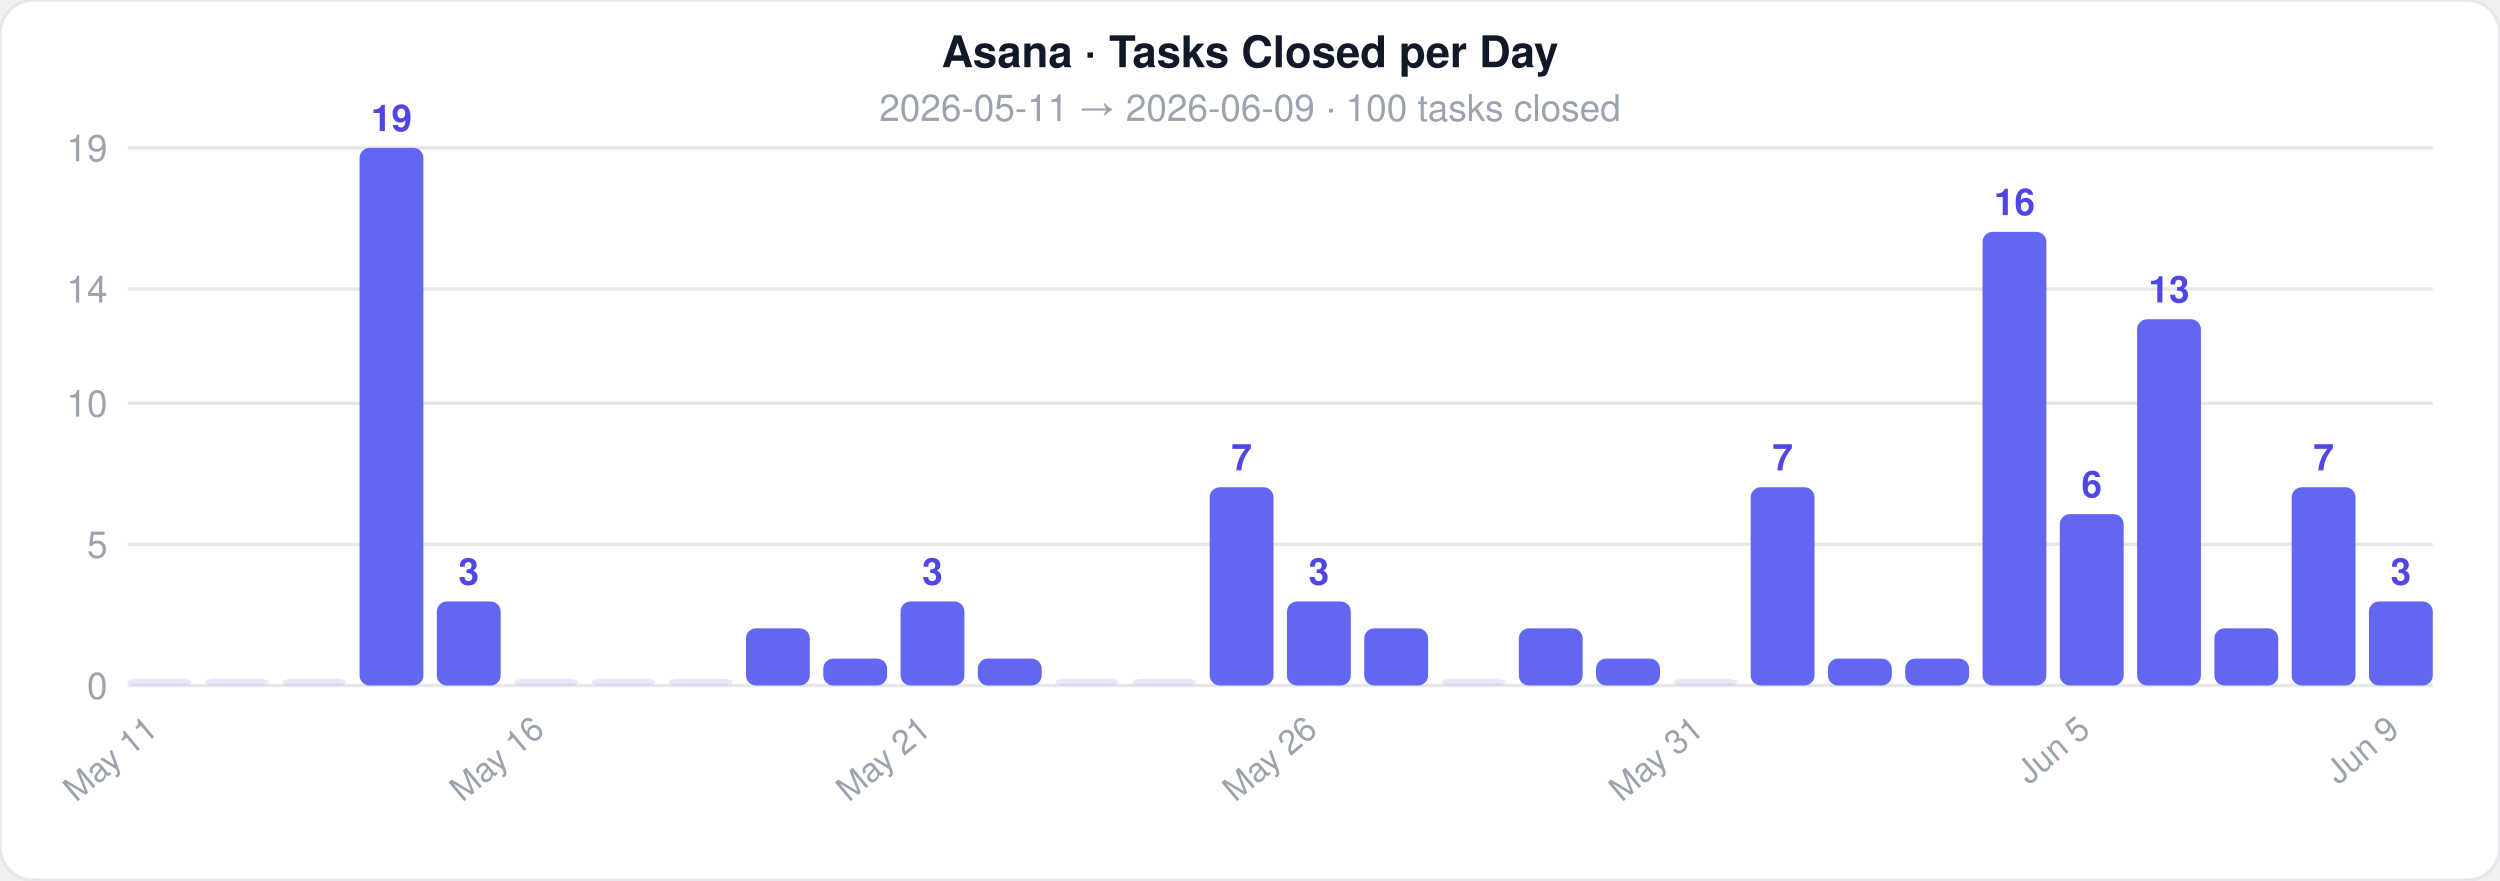
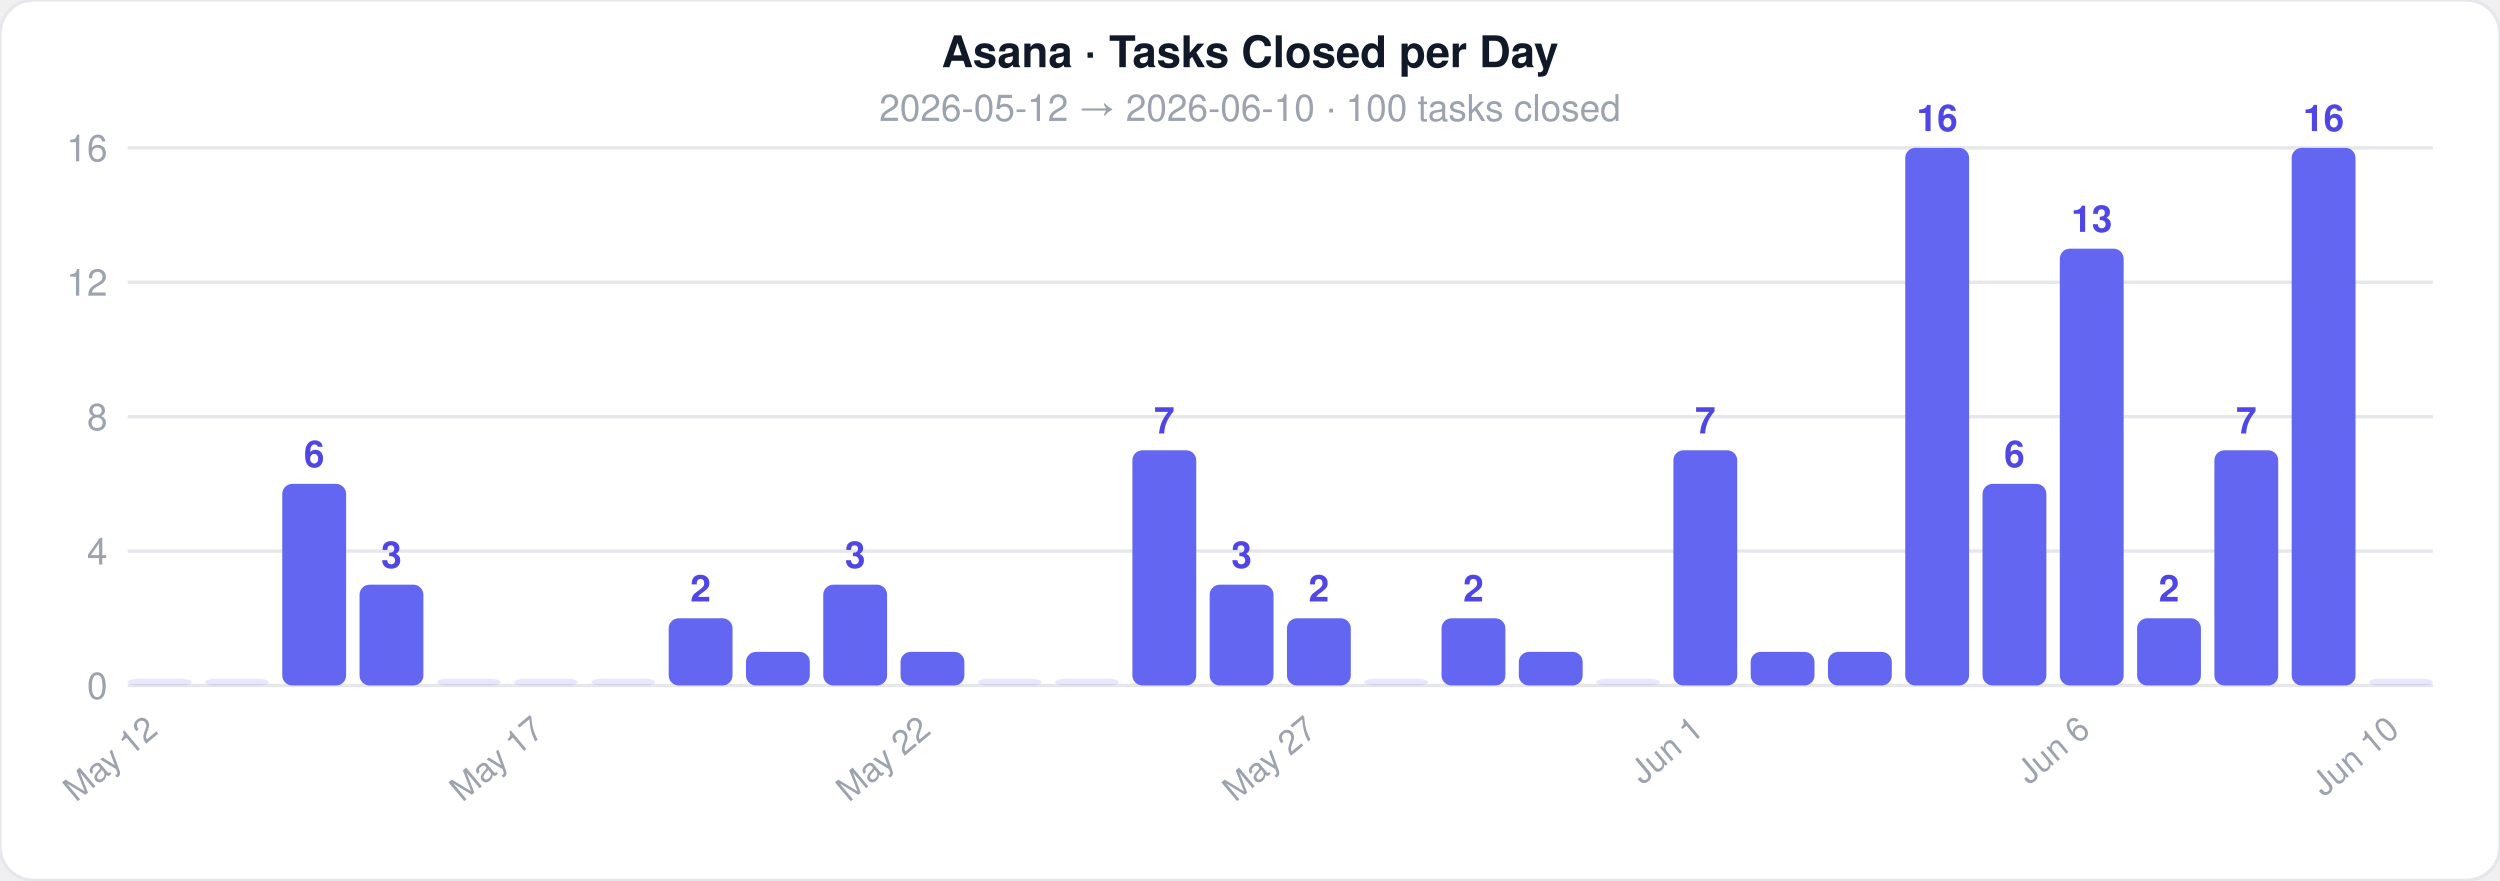
<svg xmlns="http://www.w3.org/2000/svg" width="744" height="262">
  <style>text { font-family: -apple-system, BlinkMacSystemFont, 'Segoe UI', Helvetica, Arial, sans-serif; }</style>
  <rect width="744" height="262" rx="10" fill="#ffffff" stroke="#e5e7eb" stroke-width="1" />
  <text x="372" y="20" text-anchor="middle" font-size="13" font-weight="700" fill="#111827">Asana · Tasks Closed per Day</text>
-   <text x="372" y="36" text-anchor="middle" font-size="11" fill="#9ca3af">2026-05-11  →  2026-06-09  ·  100 tasks closed</text>
+   <text x="372" y="36" text-anchor="middle" font-size="11" fill="#9ca3af">2026-05-12  →  2026-06-10  ·  100 tasks closed</text>
  <line x1="38" y1="204" x2="724" y2="204" stroke="#e5e7eb" stroke-width="1" />
  <text x="32" y="208" text-anchor="end" font-size="11" fill="#9ca3af">0</text>
-   <line x1="38" y1="162" x2="724" y2="162" stroke="#e5e7eb" stroke-width="1" />
-   <text x="32" y="166" text-anchor="end" font-size="11" fill="#9ca3af">5</text>
-   <line x1="38" y1="120" x2="724" y2="120" stroke="#e5e7eb" stroke-width="1" />
-   <text x="32" y="124" text-anchor="end" font-size="11" fill="#9ca3af">10</text>
-   <line x1="38" y1="86" x2="724" y2="86" stroke="#e5e7eb" stroke-width="1" />
-   <text x="32" y="90" text-anchor="end" font-size="11" fill="#9ca3af">14</text>
+   <line x1="38" y1="164" x2="724" y2="164" stroke="#e5e7eb" stroke-width="1" />
+   <text x="32" y="168" text-anchor="end" font-size="11" fill="#9ca3af">4</text>
+   <line x1="38" y1="124" x2="724" y2="124" stroke="#e5e7eb" stroke-width="1" />
+   <text x="32" y="128" text-anchor="end" font-size="11" fill="#9ca3af">8</text>
+   <line x1="38" y1="84" x2="724" y2="84" stroke="#e5e7eb" stroke-width="1" />
+   <text x="32" y="88" text-anchor="end" font-size="11" fill="#9ca3af">12</text>
  <line x1="38" y1="44" x2="724" y2="44" stroke="#e5e7eb" stroke-width="1" />
-   <text x="32" y="48" text-anchor="end" font-size="11" fill="#9ca3af">19</text>
+   <text x="32" y="48" text-anchor="end" font-size="11" fill="#9ca3af">16</text>
  <rect x="38" y="202" width="19" height="2" rx="3" fill="#6366f1" opacity="0.15" />
-   <text x="47.5" y="218" text-anchor="end" font-size="10" fill="#9ca3af" transform="rotate(-40 47.5 218)">May 11</text>
+   <text x="47.5" y="218" text-anchor="end" font-size="10" fill="#9ca3af" transform="rotate(-40 47.5 218)">May 12</text>
  <rect x="61" y="202" width="19" height="2" rx="3" fill="#6366f1" opacity="0.15" />
-   <rect x="84" y="202" width="19" height="2" rx="3" fill="#6366f1" opacity="0.15" />
-   <rect x="107" y="44" width="19" height="160" rx="3" fill="#6366f1" opacity="1" />
-   <text x="116.5" y="39" text-anchor="middle" font-size="11" fill="#4f46e5" font-weight="600">19</text>
-   <rect x="130" y="179" width="19" height="25" rx="3" fill="#6366f1" opacity="1" />
-   <text x="139.5" y="174" text-anchor="middle" font-size="11" fill="#4f46e5" font-weight="600">3</text>
+   <rect x="84" y="144" width="19" height="60" rx="3" fill="#6366f1" opacity="1" />
+   <text x="93.5" y="139" text-anchor="middle" font-size="11" fill="#4f46e5" font-weight="600">6</text>
+   <rect x="107" y="174" width="19" height="30" rx="3" fill="#6366f1" opacity="1" />
+   <text x="116.5" y="169" text-anchor="middle" font-size="11" fill="#4f46e5" font-weight="600">3</text>
+   <rect x="130" y="202" width="19" height="2" rx="3" fill="#6366f1" opacity="0.15" />
  <rect x="153" y="202" width="19" height="2" rx="3" fill="#6366f1" opacity="0.15" />
-   <text x="162.5" y="218" text-anchor="end" font-size="10" fill="#9ca3af" transform="rotate(-40 162.5 218)">May 16</text>
+   <text x="162.5" y="218" text-anchor="end" font-size="10" fill="#9ca3af" transform="rotate(-40 162.5 218)">May 17</text>
  <rect x="176" y="202" width="19" height="2" rx="3" fill="#6366f1" opacity="0.15" />
-   <rect x="199" y="202" width="19" height="2" rx="3" fill="#6366f1" opacity="0.15" />
-   <rect x="222" y="187" width="19" height="17" rx="3" fill="#6366f1" opacity="1" />
-   <rect x="245" y="196" width="19" height="8" rx="3" fill="#6366f1" opacity="1" />
-   <rect x="268" y="179" width="19" height="25" rx="3" fill="#6366f1" opacity="1" />
-   <text x="277.5" y="174" text-anchor="middle" font-size="11" fill="#4f46e5" font-weight="600">3</text>
-   <text x="277.5" y="218" text-anchor="end" font-size="10" fill="#9ca3af" transform="rotate(-40 277.5 218)">May 21</text>
-   <rect x="291" y="196" width="19" height="8" rx="3" fill="#6366f1" opacity="1" />
+   <rect x="199" y="184" width="19" height="20" rx="3" fill="#6366f1" opacity="1" />
+   <text x="208.5" y="179" text-anchor="middle" font-size="11" fill="#4f46e5" font-weight="600">2</text>
+   <rect x="222" y="194" width="19" height="10" rx="3" fill="#6366f1" opacity="1" />
+   <rect x="245" y="174" width="19" height="30" rx="3" fill="#6366f1" opacity="1" />
+   <text x="254.5" y="169" text-anchor="middle" font-size="11" fill="#4f46e5" font-weight="600">3</text>
+   <rect x="268" y="194" width="19" height="10" rx="3" fill="#6366f1" opacity="1" />
+   <text x="277.5" y="218" text-anchor="end" font-size="10" fill="#9ca3af" transform="rotate(-40 277.5 218)">May 22</text>
+   <rect x="291" y="202" width="19" height="2" rx="3" fill="#6366f1" opacity="0.15" />
  <rect x="314" y="202" width="19" height="2" rx="3" fill="#6366f1" opacity="0.15" />
-   <rect x="337" y="202" width="19" height="2" rx="3" fill="#6366f1" opacity="0.15" />
-   <rect x="360" y="145" width="19" height="59" rx="3" fill="#6366f1" opacity="1" />
-   <text x="369.5" y="140" text-anchor="middle" font-size="11" fill="#4f46e5" font-weight="600">7</text>
-   <rect x="383" y="179" width="19" height="25" rx="3" fill="#6366f1" opacity="1" />
-   <text x="392.5" y="174" text-anchor="middle" font-size="11" fill="#4f46e5" font-weight="600">3</text>
-   <text x="392.5" y="218" text-anchor="end" font-size="10" fill="#9ca3af" transform="rotate(-40 392.5 218)">May 26</text>
-   <rect x="406" y="187" width="19" height="17" rx="3" fill="#6366f1" opacity="1" />
-   <rect x="429" y="202" width="19" height="2" rx="3" fill="#6366f1" opacity="0.15" />
-   <rect x="452" y="187" width="19" height="17" rx="3" fill="#6366f1" opacity="1" />
-   <rect x="475" y="196" width="19" height="8" rx="3" fill="#6366f1" opacity="1" />
-   <rect x="498" y="202" width="19" height="2" rx="3" fill="#6366f1" opacity="0.15" />
-   <text x="507.5" y="218" text-anchor="end" font-size="10" fill="#9ca3af" transform="rotate(-40 507.5 218)">May 31</text>
-   <rect x="521" y="145" width="19" height="59" rx="3" fill="#6366f1" opacity="1" />
-   <text x="530.5" y="140" text-anchor="middle" font-size="11" fill="#4f46e5" font-weight="600">7</text>
-   <rect x="544" y="196" width="19" height="8" rx="3" fill="#6366f1" opacity="1" />
-   <rect x="567" y="196" width="19" height="8" rx="3" fill="#6366f1" opacity="1" />
-   <rect x="590" y="69" width="19" height="135" rx="3" fill="#6366f1" opacity="1" />
-   <text x="599.5" y="64" text-anchor="middle" font-size="11" fill="#4f46e5" font-weight="600">16</text>
-   <rect x="613" y="153" width="19" height="51" rx="3" fill="#6366f1" opacity="1" />
-   <text x="622.5" y="148" text-anchor="middle" font-size="11" fill="#4f46e5" font-weight="600">6</text>
-   <text x="622.5" y="218" text-anchor="end" font-size="10" fill="#9ca3af" transform="rotate(-40 622.5 218)">Jun 5</text>
-   <rect x="636" y="95" width="19" height="109" rx="3" fill="#6366f1" opacity="1" />
-   <text x="645.5" y="90" text-anchor="middle" font-size="11" fill="#4f46e5" font-weight="600">13</text>
-   <rect x="659" y="187" width="19" height="17" rx="3" fill="#6366f1" opacity="1" />
-   <rect x="682" y="145" width="19" height="59" rx="3" fill="#6366f1" opacity="1" />
-   <text x="691.5" y="140" text-anchor="middle" font-size="11" fill="#4f46e5" font-weight="600">7</text>
-   <rect x="705" y="179" width="19" height="25" rx="3" fill="#6366f1" opacity="1" />
-   <text x="714.5" y="174" text-anchor="middle" font-size="11" fill="#4f46e5" font-weight="600">3</text>
-   <text x="714.5" y="218" text-anchor="end" font-size="10" fill="#9ca3af" transform="rotate(-40 714.5 218)">Jun 9</text>
+   <rect x="337" y="134" width="19" height="70" rx="3" fill="#6366f1" opacity="1" />
+   <text x="346.5" y="129" text-anchor="middle" font-size="11" fill="#4f46e5" font-weight="600">7</text>
+   <rect x="360" y="174" width="19" height="30" rx="3" fill="#6366f1" opacity="1" />
+   <text x="369.5" y="169" text-anchor="middle" font-size="11" fill="#4f46e5" font-weight="600">3</text>
+   <rect x="383" y="184" width="19" height="20" rx="3" fill="#6366f1" opacity="1" />
+   <text x="392.5" y="179" text-anchor="middle" font-size="11" fill="#4f46e5" font-weight="600">2</text>
+   <text x="392.5" y="218" text-anchor="end" font-size="10" fill="#9ca3af" transform="rotate(-40 392.5 218)">May 27</text>
+   <rect x="406" y="202" width="19" height="2" rx="3" fill="#6366f1" opacity="0.15" />
+   <rect x="429" y="184" width="19" height="20" rx="3" fill="#6366f1" opacity="1" />
+   <text x="438.5" y="179" text-anchor="middle" font-size="11" fill="#4f46e5" font-weight="600">2</text>
+   <rect x="452" y="194" width="19" height="10" rx="3" fill="#6366f1" opacity="1" />
+   <rect x="475" y="202" width="19" height="2" rx="3" fill="#6366f1" opacity="0.15" />
+   <rect x="498" y="134" width="19" height="70" rx="3" fill="#6366f1" opacity="1" />
+   <text x="507.5" y="129" text-anchor="middle" font-size="11" fill="#4f46e5" font-weight="600">7</text>
+   <text x="507.5" y="218" text-anchor="end" font-size="10" fill="#9ca3af" transform="rotate(-40 507.5 218)">Jun 1</text>
+   <rect x="521" y="194" width="19" height="10" rx="3" fill="#6366f1" opacity="1" />
+   <rect x="544" y="194" width="19" height="10" rx="3" fill="#6366f1" opacity="1" />
+   <rect x="567" y="44" width="19" height="160" rx="3" fill="#6366f1" opacity="1" />
+   <text x="576.5" y="39" text-anchor="middle" font-size="11" fill="#4f46e5" font-weight="600">16</text>
+   <rect x="590" y="144" width="19" height="60" rx="3" fill="#6366f1" opacity="1" />
+   <text x="599.5" y="139" text-anchor="middle" font-size="11" fill="#4f46e5" font-weight="600">6</text>
+   <rect x="613" y="74" width="19" height="130" rx="3" fill="#6366f1" opacity="1" />
+   <text x="622.5" y="69" text-anchor="middle" font-size="11" fill="#4f46e5" font-weight="600">13</text>
+   <text x="622.5" y="218" text-anchor="end" font-size="10" fill="#9ca3af" transform="rotate(-40 622.5 218)">Jun 6</text>
+   <rect x="636" y="184" width="19" height="20" rx="3" fill="#6366f1" opacity="1" />
+   <text x="645.5" y="179" text-anchor="middle" font-size="11" fill="#4f46e5" font-weight="600">2</text>
+   <rect x="659" y="134" width="19" height="70" rx="3" fill="#6366f1" opacity="1" />
+   <text x="668.5" y="129" text-anchor="middle" font-size="11" fill="#4f46e5" font-weight="600">7</text>
+   <rect x="682" y="44" width="19" height="160" rx="3" fill="#6366f1" opacity="1" />
+   <text x="691.5" y="39" text-anchor="middle" font-size="11" fill="#4f46e5" font-weight="600">16</text>
+   <rect x="705" y="202" width="19" height="2" rx="3" fill="#6366f1" opacity="0.15" />
+   <text x="714.5" y="218" text-anchor="end" font-size="10" fill="#9ca3af" transform="rotate(-40 714.5 218)">Jun 10</text>
</svg>
